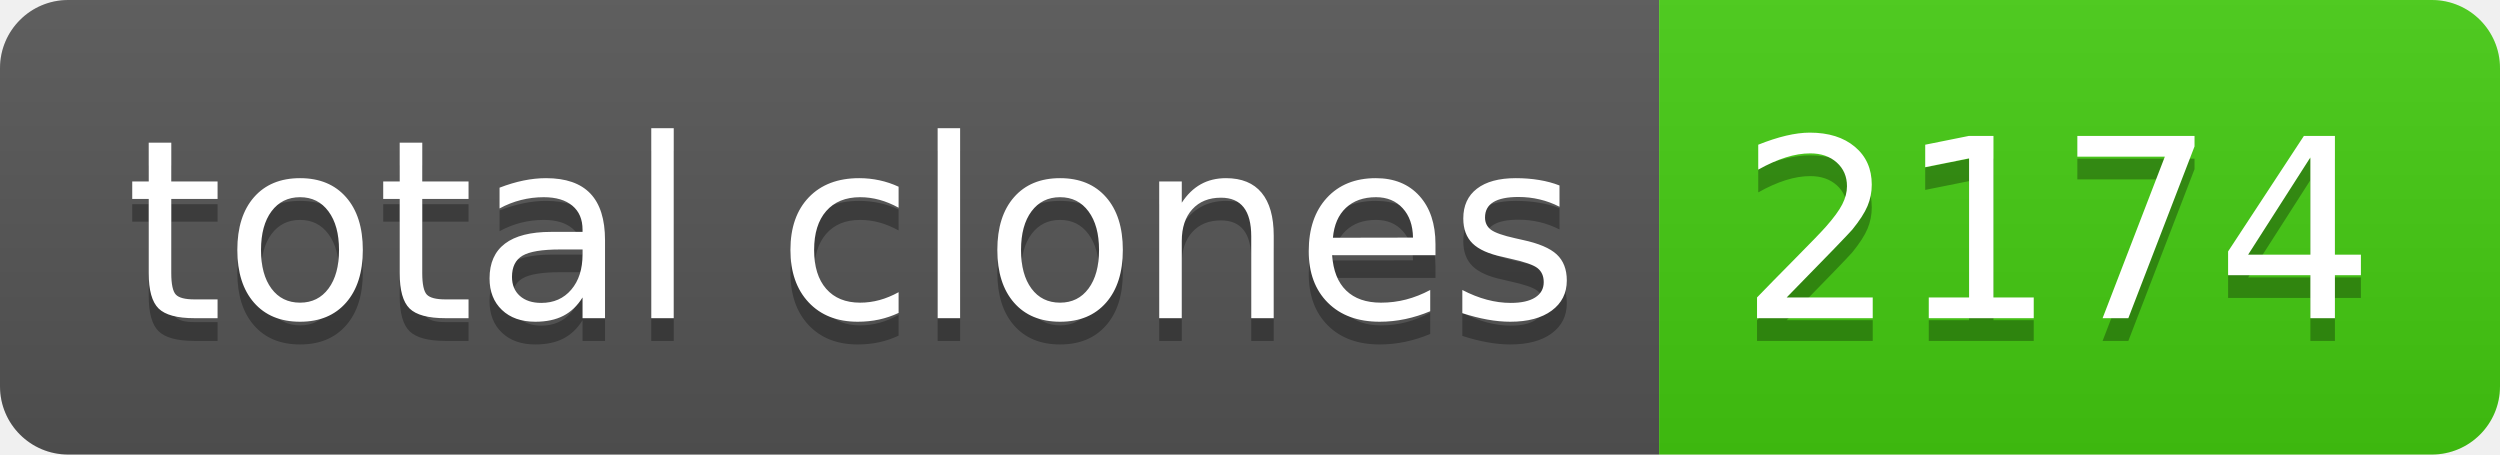
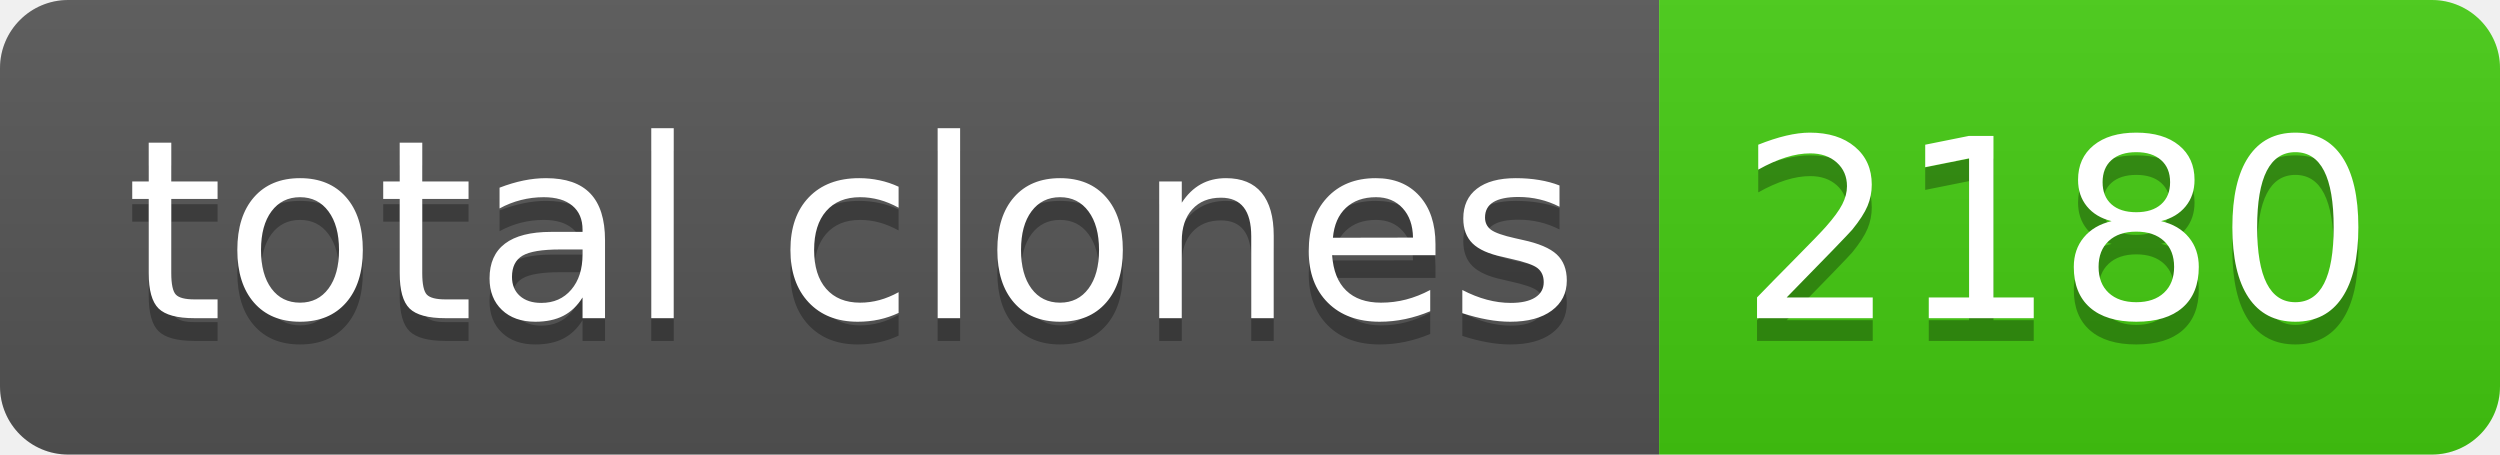
- <svg xmlns="http://www.w3.org/2000/svg" width="110" height="20" role="img" aria-label="total clones: 2174">
+ <svg xmlns="http://www.w3.org/2000/svg" width="110" height="20" role="img" aria-label="total clones: 2180">
  <linearGradient id="s" x2="0" y2="100%">
    <stop offset="0" stop-color="#bbb" stop-opacity=".1" />
    <stop offset="1" stop-opacity=".1" />
  </linearGradient>
  <clipPath id="r">
    <rect width="110" height="20" rx="3" fill="#fff" />
  </clipPath>
  <g clip-path="url(#r)">
    <rect width="73" height="20" fill="#555" />
    <rect x="73" width="37" height="20" fill="#4c1" />
    <rect width="110" height="20" fill="url(#s)" />
  </g>
  <g fill="#fff" text-anchor="middle" font-family="Verdana,Geneva,DejaVu Sans,sans-serif" text-rendering="geometricPrecision" font-size="110">
    <text aria-hidden="true" x="375" y="150" fill="#010101" fill-opacity=".3" transform="scale(.1)" textLength="630">total clones</text>
    <text x="375" y="140" transform="scale(.1)" fill="#fff" textLength="630">total clones</text>
-     <text aria-hidden="true" x="905" y="150" fill="#010101" fill-opacity=".3" transform="scale(.1)" textLength="270">2174</text>
-     <text x="905" y="140" transform="scale(.1)" fill="#fff" textLength="270">2174</text>
+     <text aria-hidden="true" x="905" y="150" fill="#010101" fill-opacity=".3" transform="scale(.1)" textLength="270">2180</text>
+     <text x="905" y="140" transform="scale(.1)" fill="#fff" textLength="270">2180</text>
  </g>
</svg>
